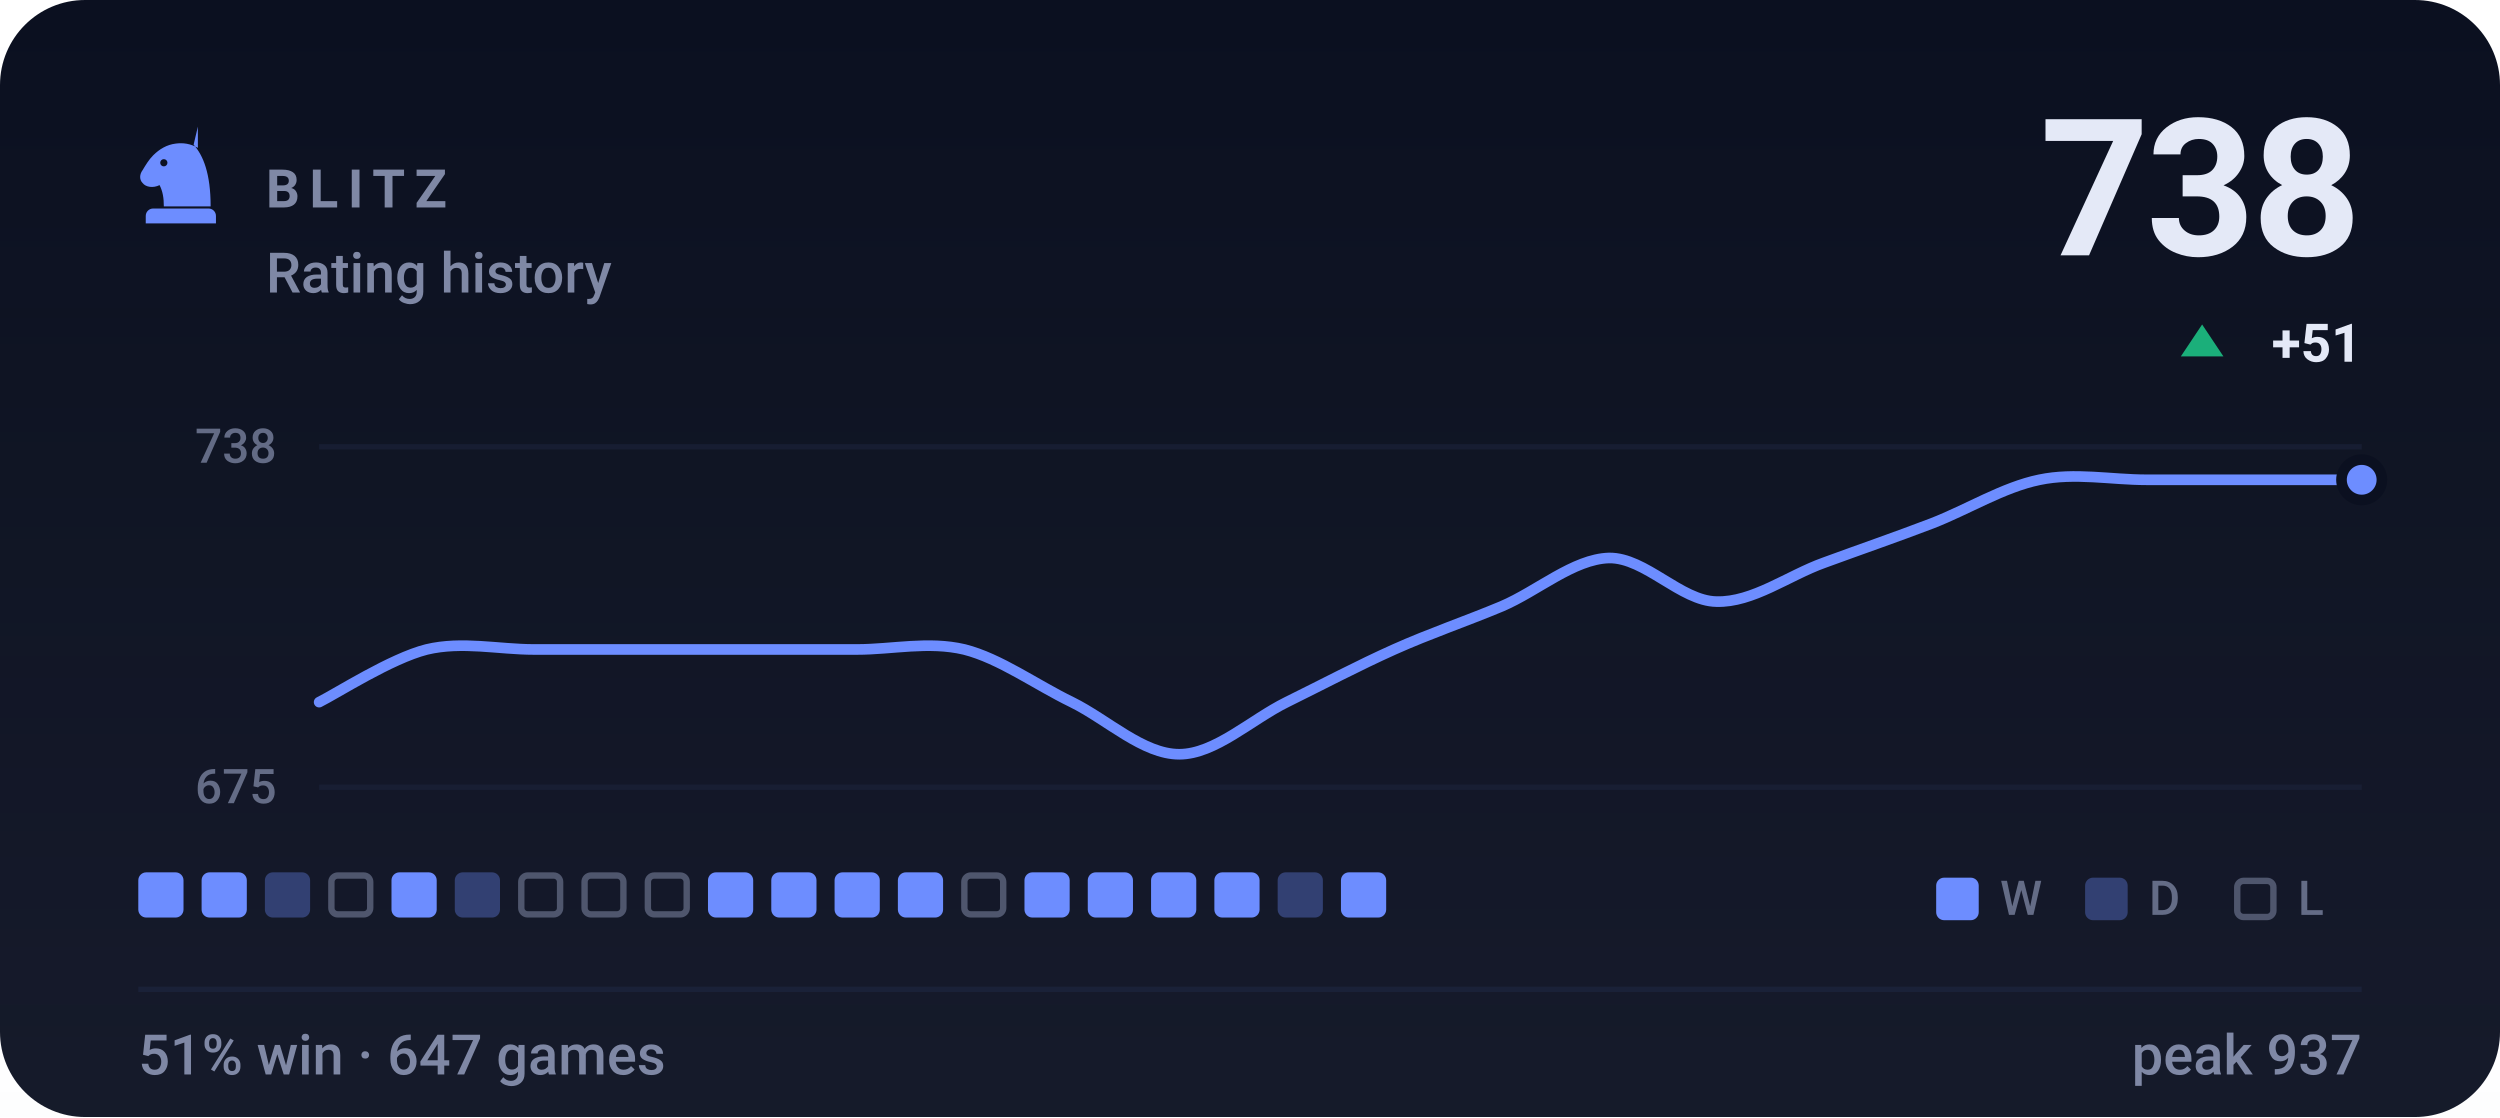
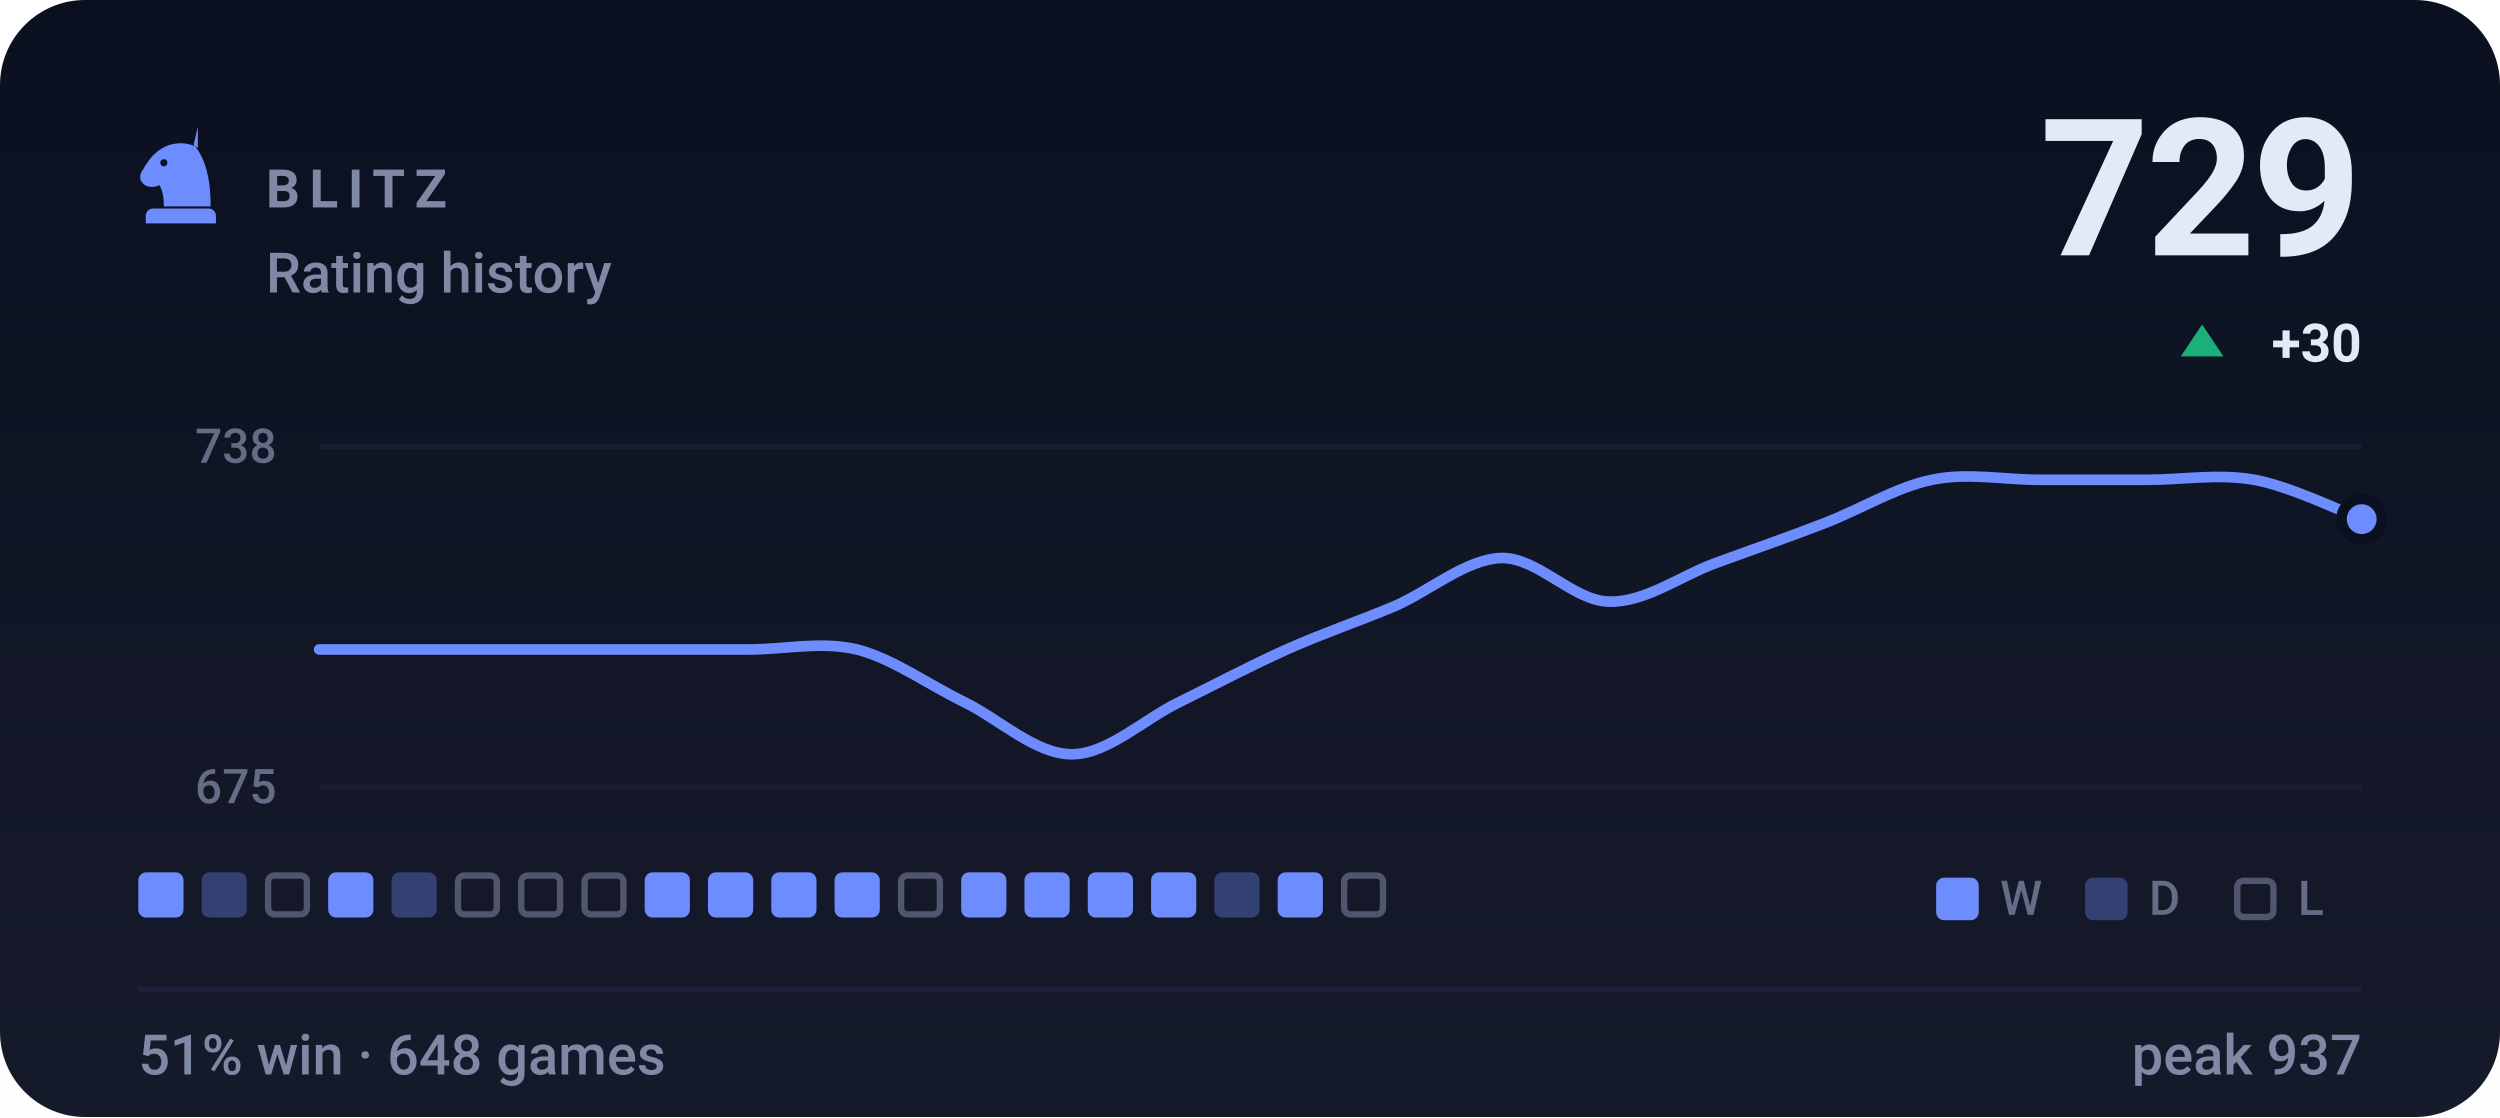
- <svg xmlns="http://www.w3.org/2000/svg" viewBox="0 0 470 210" width="470" height="210" role="img" aria-label="BLITZ rating history, currently 738, 51% win rate over 647 games">
+ <svg xmlns="http://www.w3.org/2000/svg" viewBox="0 0 470 210" width="470" height="210" role="img" aria-label="BLITZ rating history, currently 729, 51% win rate over 648 games">
  <style>svg{font-family:-apple-system,BlinkMacSystemFont,'Segoe UI',Roboto,'Helvetica Neue',Arial,sans-serif}text{fill:#e4e9f7;white-space:pre}.bg{fill:#0b1020}.acc{fill:#6d8dff}.win{fill:#1baf7a}.draw{fill:#8b8f96}.loss{fill:#d03b3b}.lbl{font-size:10px;font-weight:600;letter-spacing:.18em;fill:#7f88a5}.cap{font-size:10.5px;font-weight:500;fill:#7f88a5}.num{font-family:-apple-system,BlinkMacSystemFont,'Segoe UI',Roboto,'Helvetica Neue',Arial,sans-serif;font-weight:700;letter-spacing:-.02em}.tick{font-size:9px;font-weight:500;fill:#7f88a5;opacity:.75}.dl{font-size:10px;font-weight:600}.rule{stroke:#1a2138;stroke-width:1;fill:none}.grid{stroke:#1a2138;stroke-width:1;fill:none;opacity:.7}.ln{fill:none;stroke:#6d8dff;stroke-width:2;stroke-linecap:round;stroke-linejoin:round}.ring{stroke:#0b1020;stroke-width:2}.hollow{fill:none;stroke-width:1.5}.sq{fill:#e4e9f7;opacity:.035}</style>
  <rect class="bg" width="470" height="210" rx="16" />
  <defs>
    <linearGradient id="gp" x1="0" y1="0" x2="0" y2="1">
      <stop offset="0" stop-color="#e4e9f7" stop-opacity="0" />
      <stop offset="1" stop-color="#e4e9f7" stop-opacity=".05" />
    </linearGradient>
  </defs>
  <rect width="470" height="210" fill="url(#gp)" />
  <g class="acc" transform="translate(24.0,22.8) scale(0.2)">
    <path fill-rule="evenodd" d="M66 5l-4 17c9 10 16 27 16 58H34c0-8-1-14-4-20-6 3-13 2-16-2-3-3-3-8 0-12 3-5 6-10 10-14 6-6 13-10 21-11 7-1 14 0 21 4zM37.4 39a3.4 3.4 0 1 0-6.8 0 3.4 3.4 0 1 0 6.8 0zM24 82h52c3.9 0 7 3.1 7 7v7H17v-7c0-3.9 3.1-7 7-7z" />
  </g>
  <text class="lbl" x="50" y="39">BLITZ</text>
  <text class="cap" x="50" y="55">Rating history</text>
-   <text class="num" x="444" y="48" text-anchor="end" style="font-size:36px">738</text>
+   <text class="num" x="444" y="48" text-anchor="end" style="font-size:36px">729</text>
  <path fill="#1baf7a" d="M414 61L418 67H410Z" />
-   <text class="dl" x="444" y="68" text-anchor="end" fill="#1baf7a">+51</text>
+   <text class="dl" x="444" y="68" text-anchor="end" fill="#1baf7a">+30</text>
  <line class="grid" x1="60" y1="84" x2="444" y2="84" />
  <line class="grid" x1="60" y1="148" x2="444" y2="148" />
  <text class="tick" x="52" y="87" text-anchor="end">738</text>
  <text class="tick" x="52" y="151" text-anchor="end">675</text>
-   <path class="ln" d="M60.0 132.0C63.4 130.3 73.5 123.8 80.2 122.1C86.9 120.5 93.7 122.1 100.4 122.1C107.2 122.1 113.9 122.1 120.6 122.1C127.4 122.1 134.1 122.1 140.8 122.1C147.6 122.1 154.3 122.1 161.1 122.1C167.8 122.1 174.5 120.5 181.3 122.1C188.0 123.8 194.7 128.7 201.5 132.0C208.2 135.3 214.9 141.8 221.7 141.8C228.4 141.8 235.2 135.3 241.9 132.0C248.6 128.7 255.4 125.1 262.1 122.1C268.8 119.1 275.6 116.8 282.3 114.0C289.1 111.1 295.8 105.1 302.5 104.9C309.3 104.8 316.0 113.0 322.7 113.1C329.5 113.3 336.2 108.2 342.9 105.8C349.7 103.3 356.4 101.0 363.2 98.4C369.9 95.8 376.6 91.6 383.4 90.2C390.1 88.8 396.8 90.2 403.6 90.2C410.3 90.2 417.1 90.2 423.8 90.2C430.5 90.2 440.6 90.2 444.0 90.2" />
-   <circle class="acc ring" cx="444.0" cy="90.2" r="3.8" />
+   <path class="ln" d="M60.0 122.1C63.4 122.1 73.5 122.1 80.2 122.1C86.9 122.1 93.7 122.1 100.4 122.1C107.2 122.1 113.9 122.1 120.6 122.1C127.4 122.1 134.1 122.1 140.8 122.1C147.6 122.1 154.3 120.5 161.1 122.1C167.8 123.8 174.5 128.7 181.3 132.0C188.0 135.3 194.7 141.8 201.5 141.8C208.2 141.8 214.9 135.3 221.7 132.0C228.4 128.7 235.2 125.1 241.9 122.1C248.6 119.1 255.4 116.8 262.1 114.0C268.8 111.1 275.6 105.1 282.3 104.9C289.1 104.8 295.8 113.0 302.5 113.1C309.3 113.3 316.0 108.2 322.7 105.8C329.5 103.3 336.2 101.0 342.9 98.4C349.7 95.8 356.4 91.6 363.2 90.2C369.9 88.8 376.6 90.2 383.4 90.2C390.1 90.2 396.8 90.2 403.6 90.2C410.3 90.2 417.1 89.0 423.8 90.2C430.5 91.4 440.6 96.3 444.0 97.6" />
+   <circle class="acc ring" cx="444.0" cy="97.6" r="3.8" />
  <rect x="26.0" y="164" width="8.5" height="8.5" rx="1.5" fill="#6d8dff" />
-   <rect x="37.9" y="164" width="8.5" height="8.5" rx="1.5" fill="#6d8dff" />
-   <rect x="49.8" y="164" width="8.5" height="8.5" rx="1.5" fill="#6d8dff" opacity=".34" />
-   <rect x="62.3" y="164.6" width="7.3" height="7.3" rx="1.2" fill="none" stroke="#7f88a5" stroke-width="1.2" opacity=".55" />
-   <rect x="73.6" y="164" width="8.5" height="8.5" rx="1.5" fill="#6d8dff" />
-   <rect x="85.5" y="164" width="8.5" height="8.5" rx="1.5" fill="#6d8dff" opacity=".34" />
+   <rect x="37.9" y="164" width="8.5" height="8.5" rx="1.5" fill="#6d8dff" opacity=".34" />
+   <rect x="50.4" y="164.6" width="7.3" height="7.3" rx="1.2" fill="none" stroke="#7f88a5" stroke-width="1.2" opacity=".55" />
+   <rect x="61.7" y="164" width="8.5" height="8.5" rx="1.5" fill="#6d8dff" />
+   <rect x="73.6" y="164" width="8.5" height="8.5" rx="1.5" fill="#6d8dff" opacity=".34" />
+   <rect x="86.1" y="164.6" width="7.3" height="7.3" rx="1.2" fill="none" stroke="#7f88a5" stroke-width="1.2" opacity=".55" />
  <rect x="98.0" y="164.6" width="7.3" height="7.3" rx="1.2" fill="none" stroke="#7f88a5" stroke-width="1.2" opacity=".55" />
  <rect x="109.9" y="164.6" width="7.3" height="7.3" rx="1.2" fill="none" stroke="#7f88a5" stroke-width="1.2" opacity=".55" />
-   <rect x="121.8" y="164.6" width="7.3" height="7.3" rx="1.2" fill="none" stroke="#7f88a5" stroke-width="1.2" opacity=".55" />
+   <rect x="121.2" y="164" width="8.5" height="8.5" rx="1.5" fill="#6d8dff" />
  <rect x="133.1" y="164" width="8.5" height="8.5" rx="1.5" fill="#6d8dff" />
  <rect x="145.0" y="164" width="8.5" height="8.5" rx="1.5" fill="#6d8dff" />
  <rect x="156.9" y="164" width="8.5" height="8.5" rx="1.5" fill="#6d8dff" />
-   <rect x="168.8" y="164" width="8.5" height="8.5" rx="1.5" fill="#6d8dff" />
-   <rect x="181.3" y="164.6" width="7.3" height="7.3" rx="1.2" fill="none" stroke="#7f88a5" stroke-width="1.2" opacity=".55" />
+   <rect x="169.4" y="164.6" width="7.3" height="7.3" rx="1.2" fill="none" stroke="#7f88a5" stroke-width="1.2" opacity=".55" />
+   <rect x="180.7" y="164" width="8.5" height="8.5" rx="1.5" fill="#6d8dff" />
  <rect x="192.6" y="164" width="8.5" height="8.5" rx="1.5" fill="#6d8dff" />
  <rect x="204.5" y="164" width="8.5" height="8.5" rx="1.5" fill="#6d8dff" />
  <rect x="216.4" y="164" width="8.5" height="8.5" rx="1.5" fill="#6d8dff" />
-   <rect x="228.3" y="164" width="8.5" height="8.5" rx="1.5" fill="#6d8dff" />
-   <rect x="240.2" y="164" width="8.5" height="8.5" rx="1.5" fill="#6d8dff" opacity=".34" />
-   <rect x="252.1" y="164" width="8.5" height="8.5" rx="1.5" fill="#6d8dff" />
+   <rect x="228.3" y="164" width="8.5" height="8.5" rx="1.5" fill="#6d8dff" opacity=".34" />
+   <rect x="240.2" y="164" width="8.5" height="8.5" rx="1.5" fill="#6d8dff" />
+   <rect x="252.7" y="164.6" width="7.3" height="7.3" rx="1.2" fill="none" stroke="#7f88a5" stroke-width="1.2" opacity=".55" />
  <rect x="364" y="165" width="8" height="8" rx="1.5" fill="#6d8dff" />
  <text class="tick" x="376" y="172">W</text>
  <rect x="392" y="165" width="8" height="8" rx="1.5" fill="#6d8dff" opacity=".34" />
  <text class="tick" x="404" y="172">D</text>
  <rect x="420.6" y="165.6" width="6.8" height="6.8" rx="1.2" fill="none" stroke="#7f88a5" stroke-width="1.2" opacity=".55" />
  <text class="tick" x="432" y="172">L</text>
  <line class="rule" x1="26" y1="186" x2="444" y2="186" />
-   <text class="cap" x="26" y="202">51% win · 647 games</text>
+   <text class="cap" x="26" y="202">51% win · 648 games</text>
  <text class="cap" x="444" y="202" text-anchor="end">peak 937</text>
</svg>
